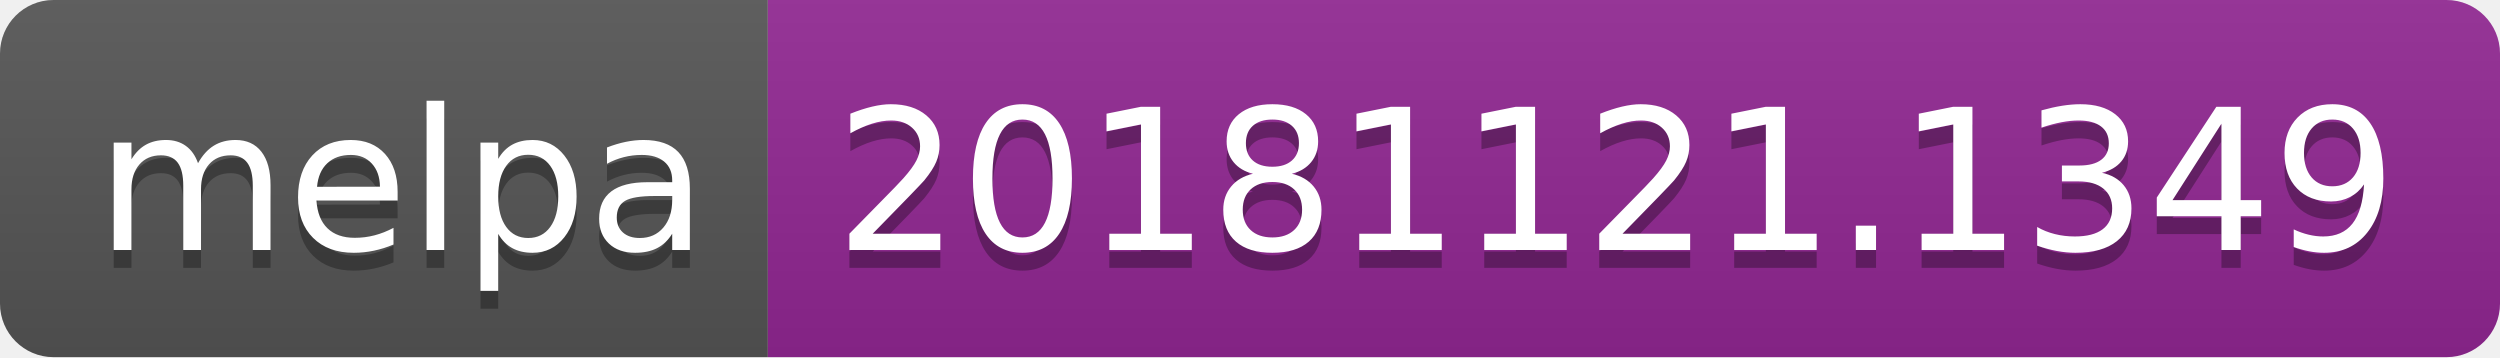
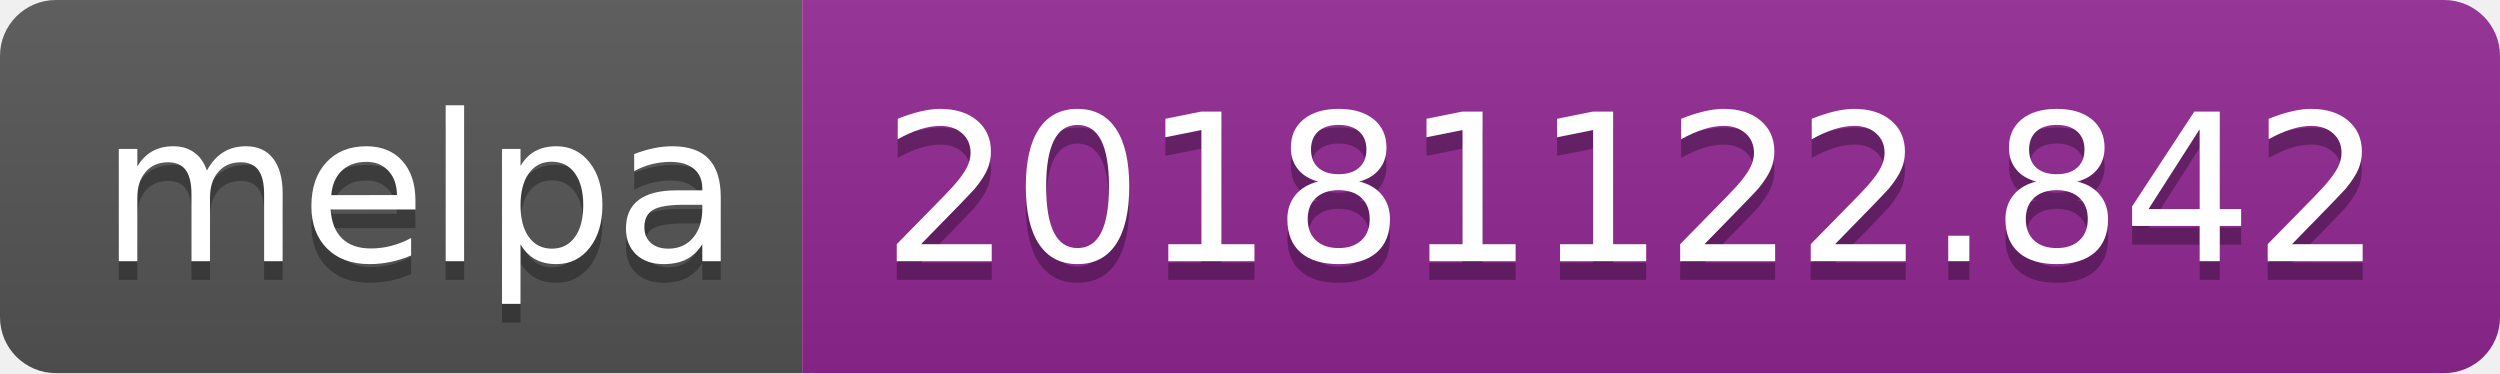
- <svg xmlns="http://www.w3.org/2000/svg" width="140" height="20">
+ <svg xmlns="http://www.w3.org/2000/svg" width="134" height="20">
  <linearGradient id="b" x2="0" y2="100%">
    <stop offset="0" stop-color="#bbb" stop-opacity=".1" />
    <stop offset="1" stop-opacity=".1" />
  </linearGradient>
  <clipPath id="a">
-     <rect width="140" height="20" rx="3" fill="#fff" />
+     <rect width="134" height="20" rx="3" fill="#fff" />
  </clipPath>
  <g clip-path="url(#a)">
    <path fill="#555" d="M0 0h43v20H0z" />
-     <path fill="#922793" d="M43 0h97v20H43z" />
-     <path fill="url(#b)" d="M0 0h140v20H0z" />
+     <path fill="#922793" d="M43 0h91v20H43z" />
+     <path fill="url(#b)" d="M0 0h134v20H0z" />
  </g>
  <g fill="#fff" text-anchor="middle" font-family="DejaVu Sans,Verdana,Geneva,sans-serif" font-size="110">
    <text x="225" y="150" fill="#010101" fill-opacity=".3" transform="scale(.1)" textLength="330">melpa</text>
    <text x="225" y="140" transform="scale(.1)" textLength="330">melpa</text>
-     <text x="905" y="150" fill="#010101" fill-opacity=".3" transform="scale(.1)" textLength="870">20181121.1349</text>
-     <text x="905" y="140" transform="scale(.1)" textLength="870">20181121.1349</text>
+     <text x="875" y="150" fill="#010101" fill-opacity=".3" transform="scale(.1)" textLength="810">20181122.842</text>
+     <text x="875" y="140" transform="scale(.1)" textLength="810">20181122.842</text>
  </g>
</svg>
